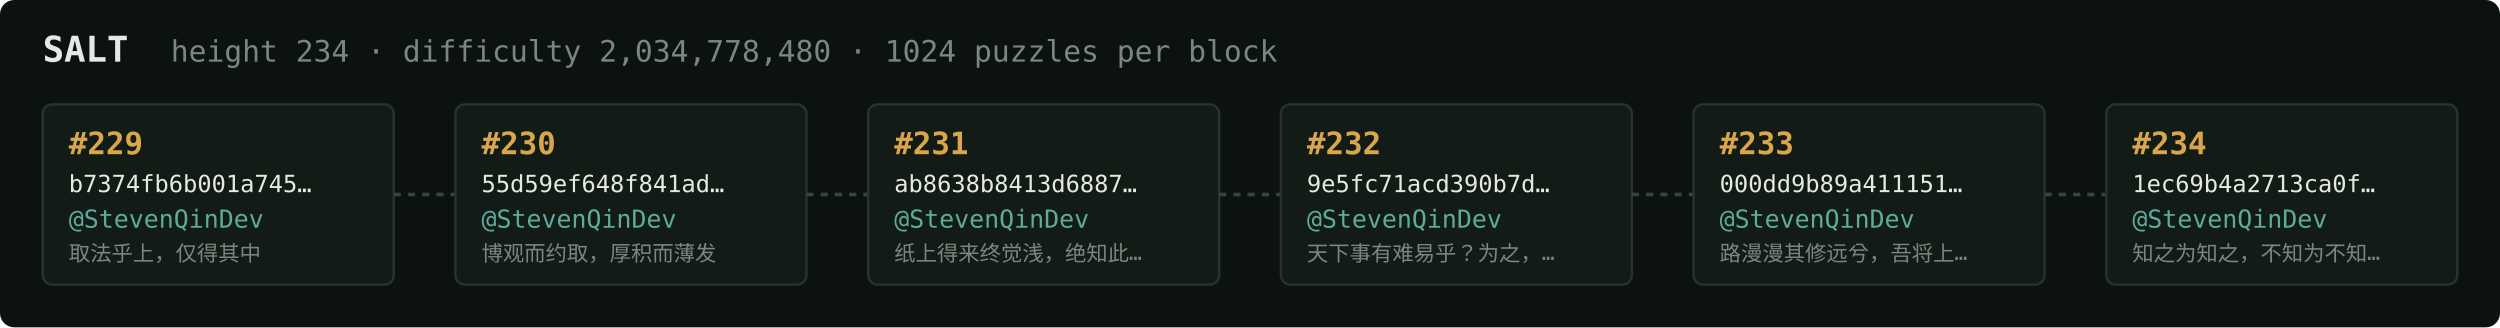
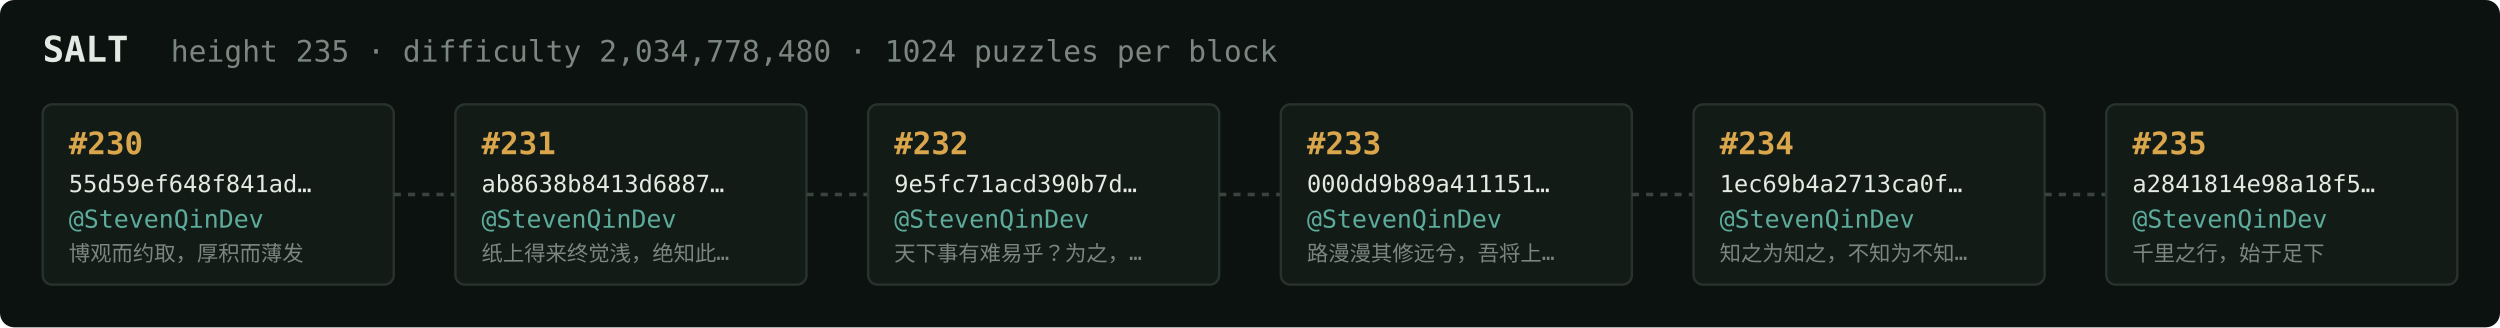
<svg xmlns="http://www.w3.org/2000/svg" width="1054" height="138" viewBox="0 0 1054 138" font-family="ui-monospace,SFMono-Regular,Menlo,monospace">
  <rect fill="#0c1210" width="1054" height="138" rx="6" />
  <text x="18" y="26" fill="#e5e9e3" font-size="15" font-weight="700">SALT</text>
-   <text x="72" y="26" fill="#7a867f" font-size="12.5">height 234 · difficulty 2,034,778,480 · 1024 puzzles per block</text>
+   <text x="72" y="26" fill="#7a867f" font-size="12.5">height 235 · difficulty 2,034,778,480 · 1024 puzzles per block</text>
  <rect x="18" y="44" width="148" height="76" rx="4" fill="#131b17" stroke="#28332e" stroke-width="1" />
-   <text x="29" y="65" fill="#d9a64c" font-size="13" font-weight="700">#229</text>
-   <text x="29" y="81" fill="#e5e9e3" font-size="10">b7374fb6b001a745…</text>
+   <text x="29" y="65" fill="#d9a64c" font-size="13" font-weight="700">#230</text>
+   <text x="29" y="81" fill="#e5e9e3" font-size="10">55d59ef648f841ad…</text>
  <text x="29" y="96" fill="#5cab9b" font-size="10.5">@StevenQinDev</text>
-   <text x="29" y="110" fill="#7a867f" font-size="9">取法乎上，仅得其中</text>
+   <text x="29" y="110" fill="#7a867f" font-size="9">博观而约取，厚积而薄发</text>
  <line x1="166" y1="82.0" x2="192" y2="82.0" stroke="#38443e" stroke-width="1.5" stroke-dasharray="3 3" />
  <rect x="192" y="44" width="148" height="76" rx="4" fill="#131b17" stroke="#28332e" stroke-width="1" />
-   <text x="203" y="65" fill="#d9a64c" font-size="13" font-weight="700">#230</text>
-   <text x="203" y="81" fill="#e5e9e3" font-size="10">55d59ef648f841ad…</text>
+   <text x="203" y="65" fill="#d9a64c" font-size="13" font-weight="700">#231</text>
+   <text x="203" y="81" fill="#e5e9e3" font-size="10">ab8638b8413d6887…</text>
  <text x="203" y="96" fill="#5cab9b" font-size="10.5">@StevenQinDev</text>
-   <text x="203" y="110" fill="#7a867f" font-size="9">博观而约取，厚积而薄发</text>
+   <text x="203" y="110" fill="#7a867f" font-size="9">纸上得来终觉浅，绝知此…</text>
  <line x1="340" y1="82.0" x2="366" y2="82.0" stroke="#38443e" stroke-width="1.5" stroke-dasharray="3 3" />
  <rect x="366" y="44" width="148" height="76" rx="4" fill="#131b17" stroke="#28332e" stroke-width="1" />
-   <text x="377" y="65" fill="#d9a64c" font-size="13" font-weight="700">#231</text>
-   <text x="377" y="81" fill="#e5e9e3" font-size="10">ab8638b8413d6887…</text>
+   <text x="377" y="65" fill="#d9a64c" font-size="13" font-weight="700">#232</text>
+   <text x="377" y="81" fill="#e5e9e3" font-size="10">9e5fc71acd390b7d…</text>
  <text x="377" y="96" fill="#5cab9b" font-size="10.5">@StevenQinDev</text>
-   <text x="377" y="110" fill="#7a867f" font-size="9">纸上得来终觉浅，绝知此…</text>
+   <text x="377" y="110" fill="#7a867f" font-size="9">天下事有难易乎？为之，…</text>
  <line x1="514" y1="82.0" x2="540" y2="82.0" stroke="#38443e" stroke-width="1.5" stroke-dasharray="3 3" />
  <rect x="540" y="44" width="148" height="76" rx="4" fill="#131b17" stroke="#28332e" stroke-width="1" />
-   <text x="551" y="65" fill="#d9a64c" font-size="13" font-weight="700">#232</text>
-   <text x="551" y="81" fill="#e5e9e3" font-size="10">9e5fc71acd390b7d…</text>
+   <text x="551" y="65" fill="#d9a64c" font-size="13" font-weight="700">#233</text>
+   <text x="551" y="81" fill="#e5e9e3" font-size="10">000dd9b89a411151…</text>
  <text x="551" y="96" fill="#5cab9b" font-size="10.5">@StevenQinDev</text>
-   <text x="551" y="110" fill="#7a867f" font-size="9">天下事有难易乎？为之，…</text>
+   <text x="551" y="110" fill="#7a867f" font-size="9">路漫漫其修远兮，吾将上…</text>
  <line x1="688" y1="82.0" x2="714" y2="82.0" stroke="#38443e" stroke-width="1.5" stroke-dasharray="3 3" />
  <rect x="714" y="44" width="148" height="76" rx="4" fill="#131b17" stroke="#28332e" stroke-width="1" />
-   <text x="725" y="65" fill="#d9a64c" font-size="13" font-weight="700">#233</text>
-   <text x="725" y="81" fill="#e5e9e3" font-size="10">000dd9b89a411151…</text>
+   <text x="725" y="65" fill="#d9a64c" font-size="13" font-weight="700">#234</text>
+   <text x="725" y="81" fill="#e5e9e3" font-size="10">1ec69b4a2713ca0f…</text>
  <text x="725" y="96" fill="#5cab9b" font-size="10.5">@StevenQinDev</text>
-   <text x="725" y="110" fill="#7a867f" font-size="9">路漫漫其修远兮，吾将上…</text>
+   <text x="725" y="110" fill="#7a867f" font-size="9">知之为知之，不知为不知…</text>
  <line x1="862" y1="82.0" x2="888" y2="82.0" stroke="#38443e" stroke-width="1.5" stroke-dasharray="3 3" />
  <rect x="888" y="44" width="148" height="76" rx="4" fill="#131b17" stroke="#28332e" stroke-width="1" />
-   <text x="899" y="65" fill="#d9a64c" font-size="13" font-weight="700">#234</text>
-   <text x="899" y="81" fill="#e5e9e3" font-size="10">1ec69b4a2713ca0f…</text>
+   <text x="899" y="65" fill="#d9a64c" font-size="13" font-weight="700">#235</text>
+   <text x="899" y="81" fill="#e5e9e3" font-size="10">a2841814e98a18f5…</text>
  <text x="899" y="96" fill="#5cab9b" font-size="10.5">@StevenQinDev</text>
-   <text x="899" y="110" fill="#7a867f" font-size="9">知之为知之，不知为不知…</text>
+   <text x="899" y="110" fill="#7a867f" font-size="9">千里之行，始于足下</text>
</svg>
